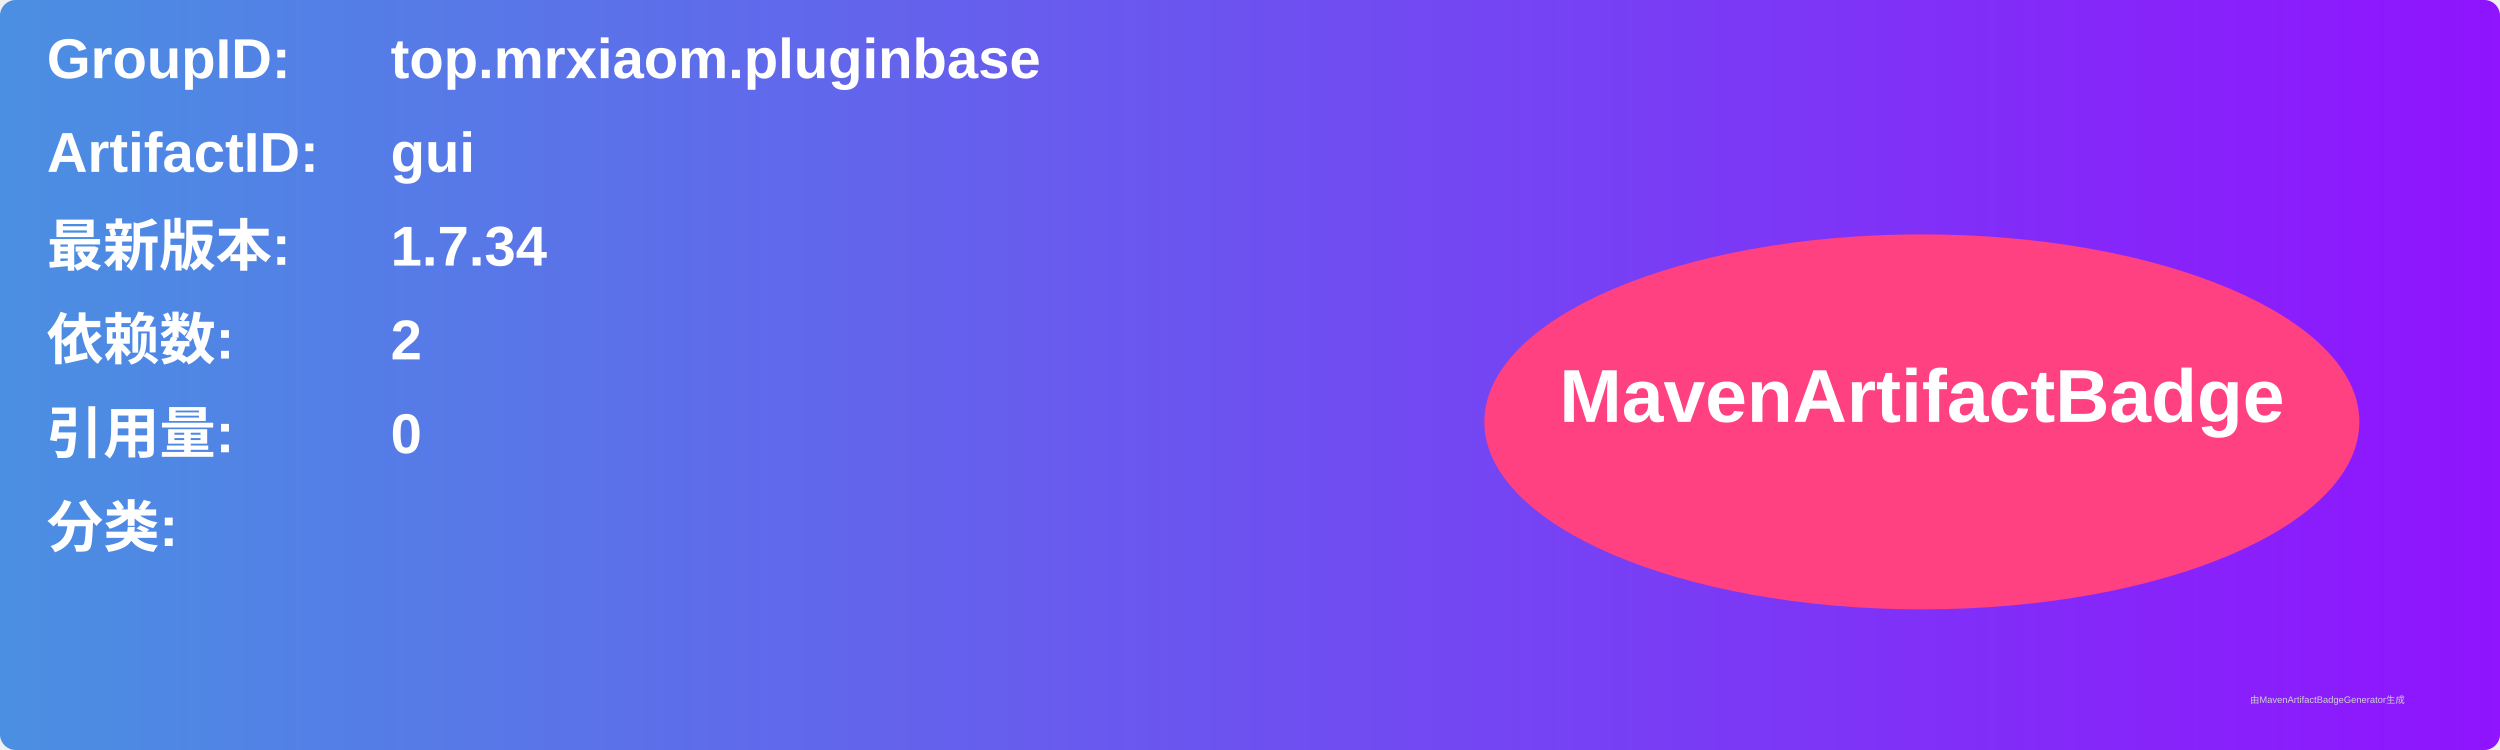
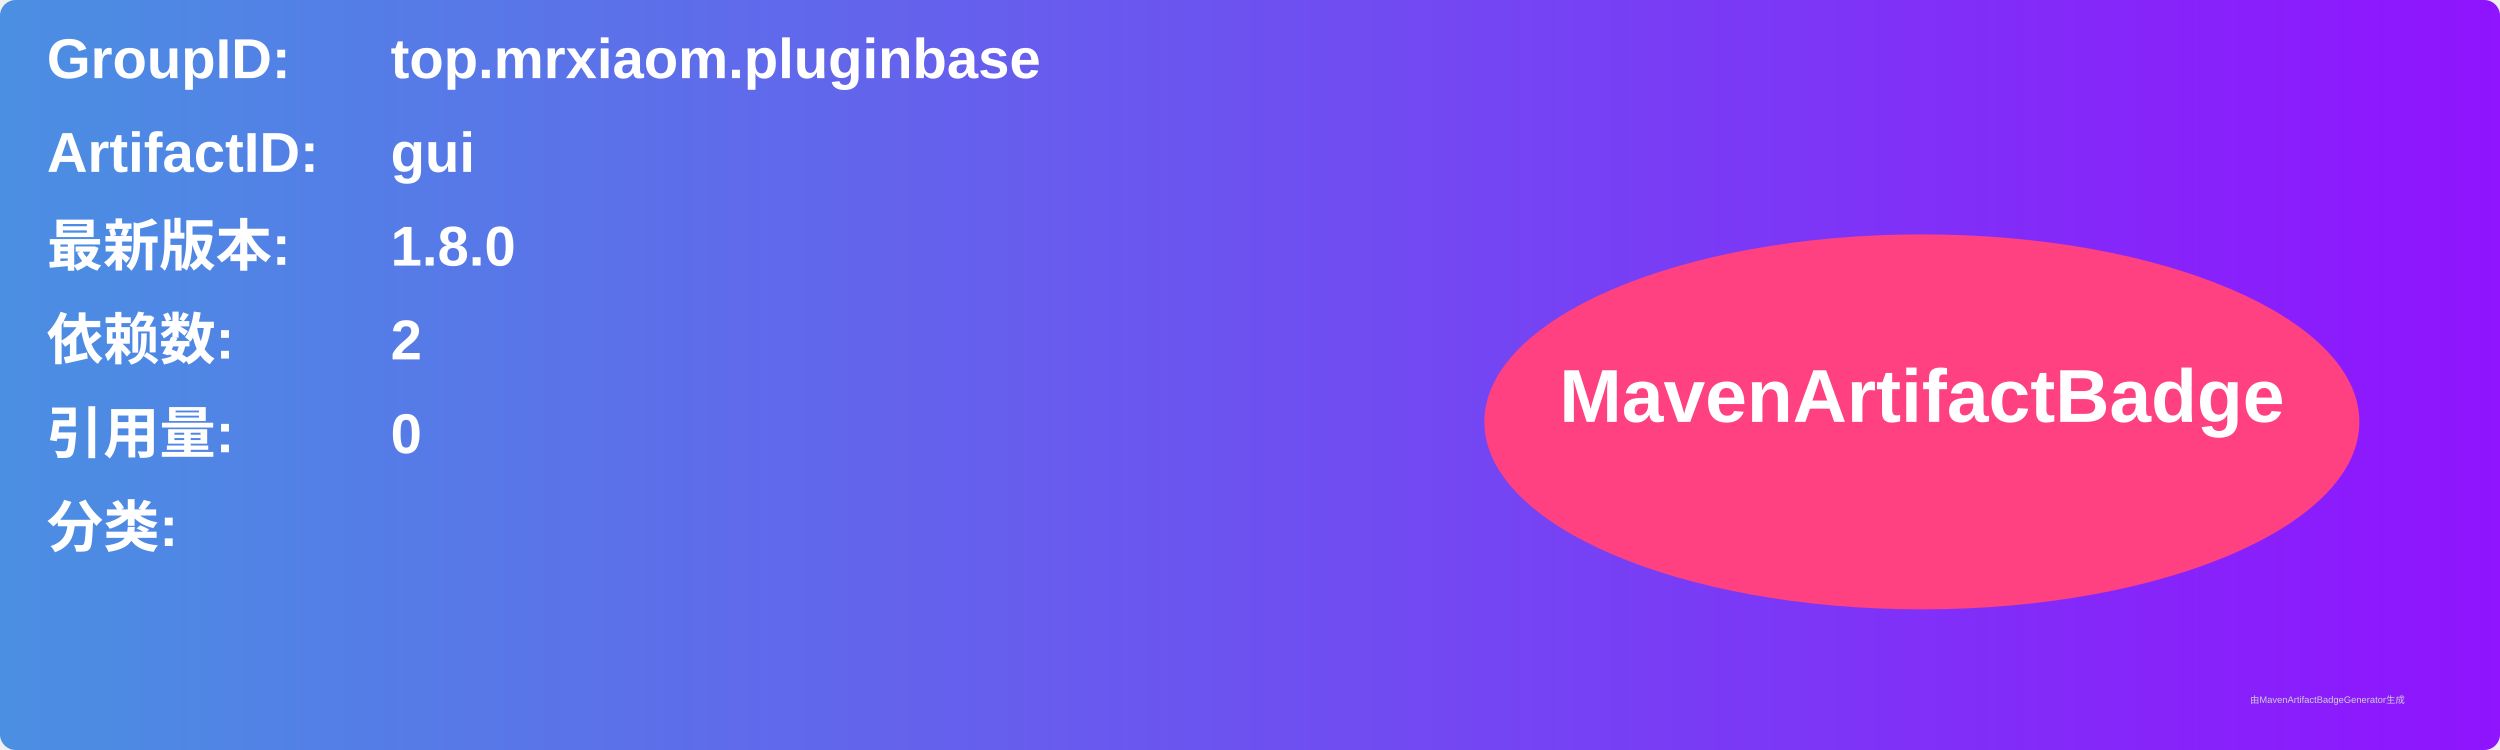
<svg xmlns="http://www.w3.org/2000/svg" width="800" height="240" viewBox="0 0 800 240">
  <linearGradient id="grad" x1="0%" y1="0%" x2="100%" y2="0%">
    <stop offset="0%" stop-color="#4a90e2" />
    <stop offset="100%" stop-color="#9013fe" />
  </linearGradient>
  <rect width="100%" height="100%" rx="5" ry="5" fill="url(#grad)" />
  <g transform="translate(15, 15)">
    <text x="0" y="10" font-family="Arial" font-size="18" fill="white" font-weight="bold" width="260">GroupID:</text>
    <text x="110" y="10" font-family="Arial" font-size="18" fill="white" font-weight="bold" width="460">top.mrxiaom.pluginbase</text>
    <text x="0" y="40" font-family="Arial" font-size="18" fill="white" font-weight="bold" width="260">ArtifactID:</text>
    <text x="110" y="40" font-family="Arial" font-size="18" fill="white" font-weight="bold" width="460">gui</text>
    <text x="0" y="70" font-family="Arial" font-size="18" fill="white" font-weight="bold">最新版本:</text>
    <text x="110" y="70" font-family="Arial" font-size="18" fill="white" font-weight="bold">
-       <tspan font-weight="bold">1.7.34</tspan>
+       <tspan font-weight="bold">1.8.0</tspan>
    </text>
    <text x="0" y="100" font-family="Arial" font-size="18" fill="white" font-weight="bold">依赖数: </text>
    <text x="110" y="100" font-family="Arial" font-size="18" fill="white">
      <tspan font-weight="bold">2</tspan>
    </text>
    <text x="0" y="130" font-family="Arial" font-size="18" fill="white" font-weight="bold">引用量: </text>
    <text x="110" y="130" font-family="Arial" font-size="18" fill="white">
      <tspan font-weight="bold">0</tspan>
    </text>
    <text x="0" y="160" font-family="Arial" font-size="18" fill="white" font-weight="bold">分类:</text>
    <text x="10" y="190" font-family="Arial" font-size="10" fill="white">
      <tspan font-weight="bold" />
    </text>
    <ellipse cx="600" cy="120" rx="140" ry="60" fill="#ff4081" />
    <text x="600" y="120" text-anchor="middle" font-family="Arial" font-size="24" fill="white" font-weight="bold">MavenArtifactBadge</text>
  </g>
  <text x="720" y="225" font-family="Arial" font-size="3" fill="#d0d0d0">由MavenArtifactBadgeGenerator生成</text>
</svg>
